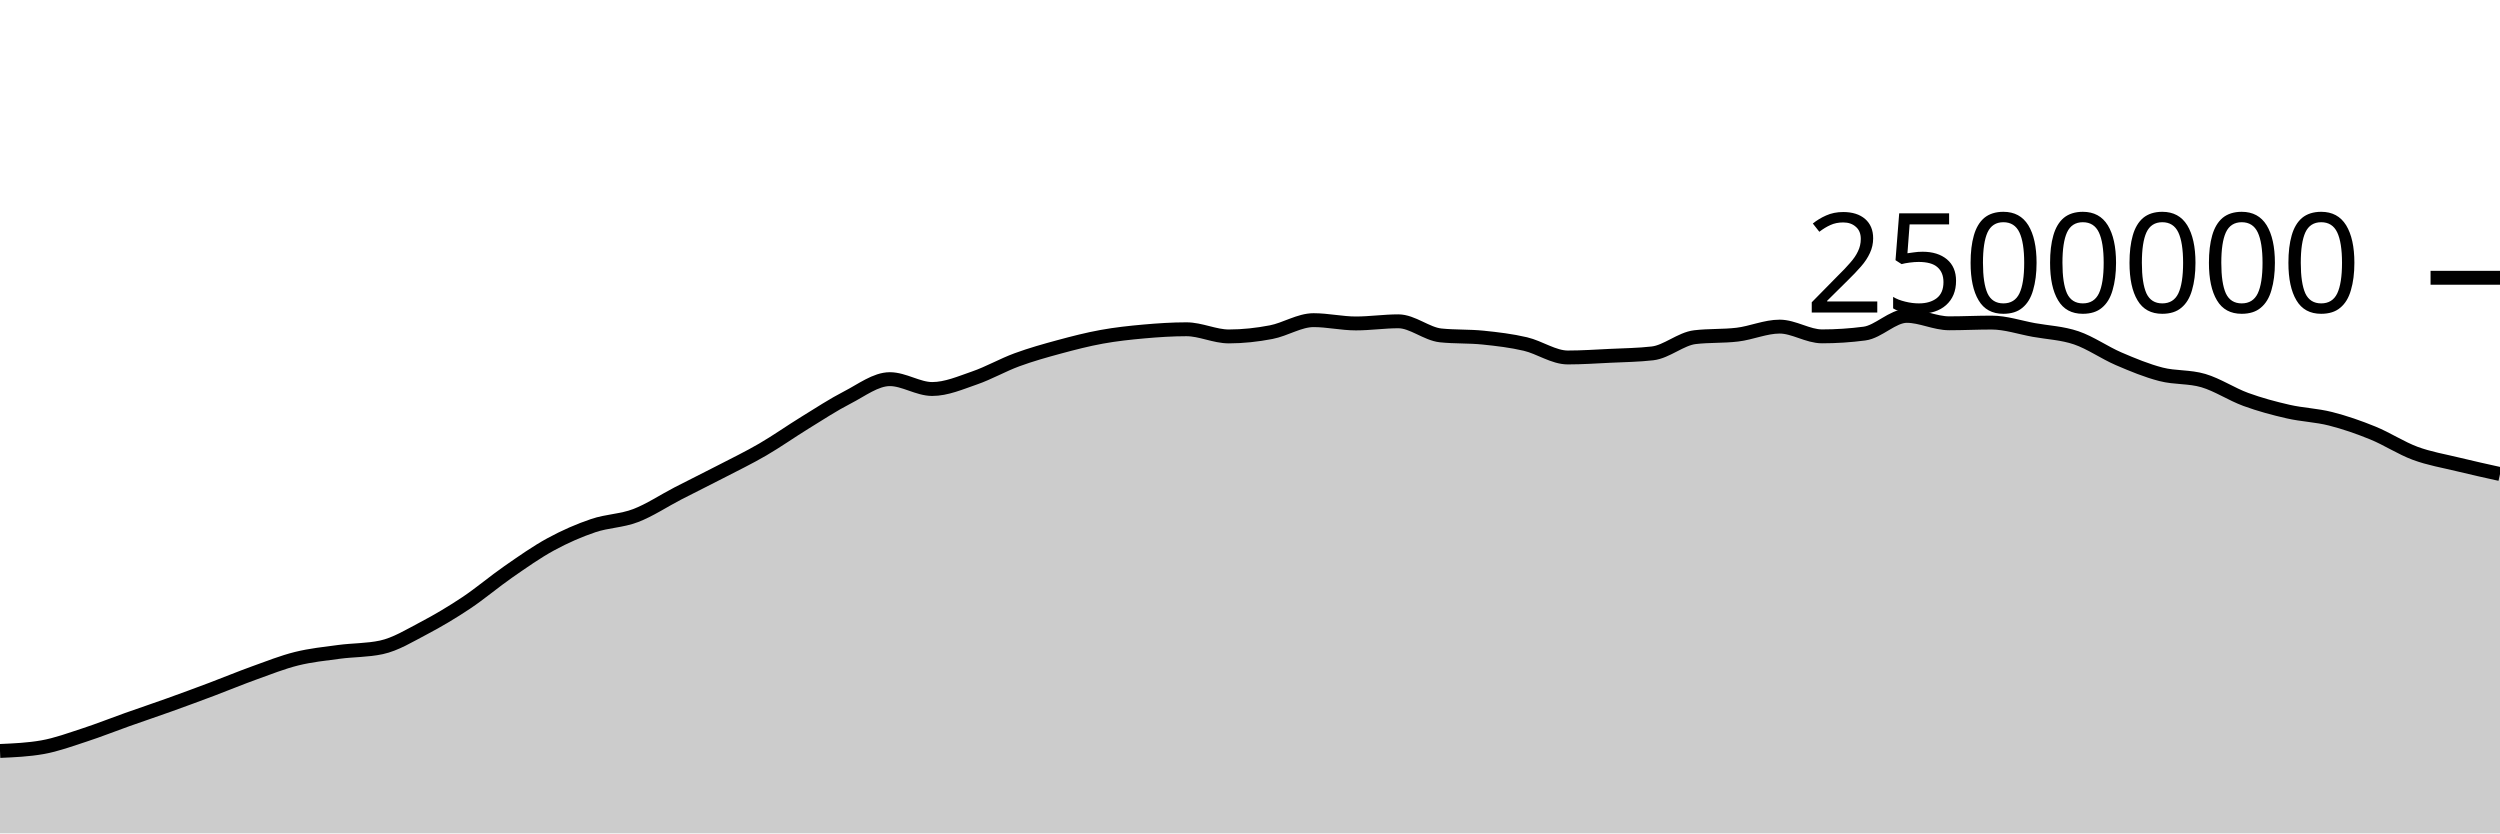
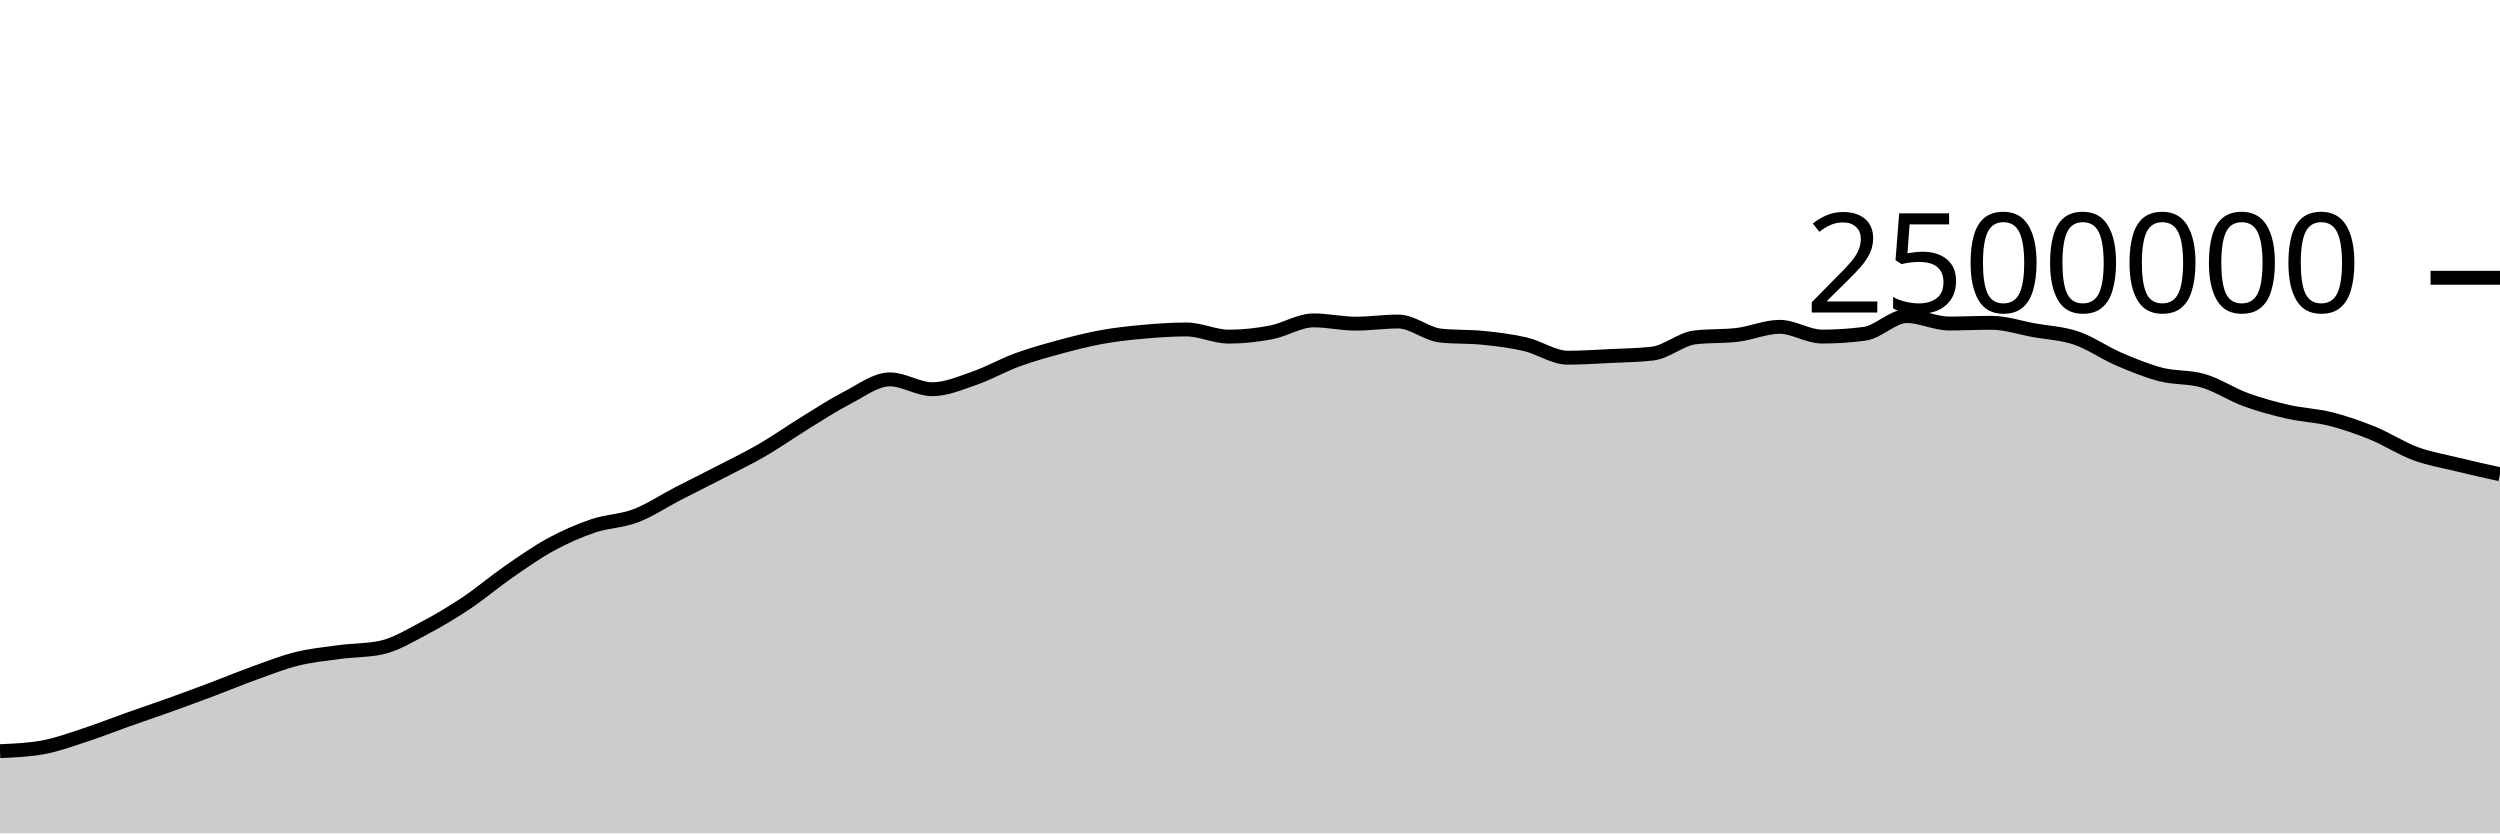
<svg xmlns="http://www.w3.org/2000/svg" viewBox="0 0 180 60">
  <g transform="translate(0,20)">
-     <path class="area" fill="rgba(0, 0, 0, 0.2)" d="M0,34.069C1.017,34.024,2.034,33.98,3.051,33.801C4.068,33.622,5.085,33.244,6.102,32.913C7.119,32.582,8.136,32.174,9.153,31.813C10.169,31.453,11.186,31.112,12.203,30.747C13.22,30.382,14.237,30.007,15.254,29.624C16.271,29.241,17.288,28.817,18.305,28.451C19.322,28.085,20.339,27.679,21.356,27.426C22.373,27.174,23.39,27.071,24.407,26.935C25.424,26.799,26.441,26.827,27.458,26.61C28.475,26.393,29.492,25.763,30.508,25.231C31.525,24.698,32.542,24.092,33.559,23.415C34.576,22.737,35.593,21.869,36.61,21.164C37.627,20.459,38.644,19.74,39.661,19.187C40.678,18.634,41.695,18.19,42.712,17.846C43.729,17.501,44.746,17.509,45.763,17.122C46.78,16.735,47.797,16.05,48.814,15.525C49.831,15.001,50.847,14.502,51.864,13.976C52.881,13.45,53.898,12.959,54.915,12.367C55.932,11.776,56.949,11.055,57.966,10.43C58.983,9.804,60,9.136,61.017,8.614C62.034,8.092,63.051,7.299,64.068,7.299C65.085,7.299,66.102,8.008,67.119,8.008C68.136,8.008,69.153,7.563,70.169,7.212C71.186,6.861,72.203,6.277,73.22,5.904C74.237,5.53,75.254,5.247,76.271,4.971C77.288,4.696,78.305,4.434,79.322,4.25C80.339,4.065,81.356,3.956,82.373,3.865C83.39,3.775,84.407,3.707,85.424,3.707C86.441,3.707,87.458,4.223,88.475,4.223C89.492,4.223,90.508,4.11,91.525,3.915C92.542,3.72,93.559,3.051,94.576,3.051C95.593,3.051,96.61,3.288,97.627,3.288C98.644,3.288,99.661,3.134,100.678,3.134C101.695,3.134,102.712,4.042,103.729,4.149C104.746,4.255,105.763,4.204,106.78,4.308C107.797,4.412,108.814,4.532,109.831,4.77C110.847,5.009,111.864,5.738,112.881,5.738C113.898,5.738,114.915,5.668,115.932,5.619C116.949,5.57,117.966,5.56,118.983,5.443C120,5.325,121.017,4.397,122.034,4.276C123.051,4.155,124.068,4.215,125.085,4.094C126.102,3.973,127.119,3.516,128.136,3.516C129.153,3.516,130.169,4.218,131.186,4.218C132.203,4.218,133.22,4.151,134.237,4.018C135.254,3.886,136.271,2.743,137.288,2.743C138.305,2.743,139.322,3.277,140.339,3.277C141.356,3.277,142.373,3.226,143.39,3.226C144.407,3.226,145.424,3.575,146.441,3.759C147.458,3.942,148.475,3.98,149.492,4.325C150.508,4.671,151.525,5.394,152.542,5.832C153.559,6.269,154.576,6.689,155.593,6.951C156.61,7.213,157.627,7.103,158.644,7.404C159.661,7.705,160.678,8.386,161.695,8.758C162.712,9.13,163.729,9.402,164.746,9.634C165.763,9.867,166.78,9.895,167.797,10.152C168.814,10.409,169.831,10.762,170.847,11.177C171.864,11.592,172.881,12.265,173.898,12.641C174.915,13.017,175.932,13.184,176.949,13.432C177.966,13.68,178.983,13.905,180,14.13L180,40C178.983,40,177.966,40,176.949,40C175.932,40,174.915,40,173.898,40C172.881,40,171.864,40,170.847,40C169.831,40,168.814,40,167.797,40C166.78,40,165.763,40,164.746,40C163.729,40,162.712,40,161.695,40C160.678,40,159.661,40,158.644,40C157.627,40,156.61,40,155.593,40C154.576,40,153.559,40,152.542,40C151.525,40,150.508,40,149.492,40C148.475,40,147.458,40,146.441,40C145.424,40,144.407,40,143.39,40C142.373,40,141.356,40,140.339,40C139.322,40,138.305,40,137.288,40C136.271,40,135.254,40,134.237,40C133.22,40,132.203,40,131.186,40C130.169,40,129.153,40,128.136,40C127.119,40,126.102,40,125.085,40C124.068,40,123.051,40,122.034,40C121.017,40,120,40,118.983,40C117.966,40,116.949,40,115.932,40C114.915,40,113.898,40,112.881,40C111.864,40,110.847,40,109.831,40C108.814,40,107.797,40,106.78,40C105.763,40,104.746,40,103.729,40C102.712,40,101.695,40,100.678,40C99.661,40,98.644,40,97.627,40C96.61,40,95.593,40,94.576,40C93.559,40,92.542,40,91.525,40C90.508,40,89.492,40,88.475,40C87.458,40,86.441,40,85.424,40C84.407,40,83.39,40,82.373,40C81.356,40,80.339,40,79.322,40C78.305,40,77.288,40,76.271,40C75.254,40,74.237,40,73.22,40C72.203,40,71.186,40,70.169,40C69.153,40,68.136,40,67.119,40C66.102,40,65.085,40,64.068,40C63.051,40,62.034,40,61.017,40C60,40,58.983,40,57.966,40C56.949,40,55.932,40,54.915,40C53.898,40,52.881,40,51.864,40C50.847,40,49.831,40,48.814,40C47.797,40,46.78,40,45.763,40C44.746,40,43.729,40,42.712,40C41.695,40,40.678,40,39.661,40C38.644,40,37.627,40,36.61,40C35.593,40,34.576,40,33.559,40C32.542,40,31.525,40,30.508,40C29.492,40,28.475,40,27.458,40C26.441,40,25.424,40,24.407,40C23.39,40,22.373,40,21.356,40C20.339,40,19.322,40,18.305,40C17.288,40,16.271,40,15.254,40C14.237,40,13.22,40,12.203,40C11.186,40,10.169,40,9.153,40C8.136,40,7.119,40,6.102,40C5.085,40,4.068,40,3.051,40C2.034,40,1.017,40,0,40Z" />
-     <path class="line" stroke="black" fill="none" d="M0,34.069C1.017,34.024,2.034,33.98,3.051,33.801C4.068,33.622,5.085,33.244,6.102,32.913C7.119,32.582,8.136,32.174,9.153,31.813C10.169,31.453,11.186,31.112,12.203,30.747C13.22,30.382,14.237,30.007,15.254,29.624C16.271,29.241,17.288,28.817,18.305,28.451C19.322,28.085,20.339,27.679,21.356,27.426C22.373,27.174,23.39,27.071,24.407,26.935C25.424,26.799,26.441,26.827,27.458,26.61C28.475,26.393,29.492,25.763,30.508,25.231C31.525,24.698,32.542,24.092,33.559,23.415C34.576,22.737,35.593,21.869,36.61,21.164C37.627,20.459,38.644,19.74,39.661,19.187C40.678,18.634,41.695,18.19,42.712,17.846C43.729,17.501,44.746,17.509,45.763,17.122C46.78,16.735,47.797,16.05,48.814,15.525C49.831,15.001,50.847,14.502,51.864,13.976C52.881,13.45,53.898,12.959,54.915,12.367C55.932,11.776,56.949,11.055,57.966,10.43C58.983,9.804,60,9.136,61.017,8.614C62.034,8.092,63.051,7.299,64.068,7.299C65.085,7.299,66.102,8.008,67.119,8.008C68.136,8.008,69.153,7.563,70.169,7.212C71.186,6.861,72.203,6.277,73.22,5.904C74.237,5.53,75.254,5.247,76.271,4.971C77.288,4.696,78.305,4.434,79.322,4.25C80.339,4.065,81.356,3.956,82.373,3.865C83.39,3.775,84.407,3.707,85.424,3.707C86.441,3.707,87.458,4.223,88.475,4.223C89.492,4.223,90.508,4.11,91.525,3.915C92.542,3.72,93.559,3.051,94.576,3.051C95.593,3.051,96.61,3.288,97.627,3.288C98.644,3.288,99.661,3.134,100.678,3.134C101.695,3.134,102.712,4.042,103.729,4.149C104.746,4.255,105.763,4.204,106.78,4.308C107.797,4.412,108.814,4.532,109.831,4.77C110.847,5.009,111.864,5.738,112.881,5.738C113.898,5.738,114.915,5.668,115.932,5.619C116.949,5.57,117.966,5.56,118.983,5.443C120,5.325,121.017,4.397,122.034,4.276C123.051,4.155,124.068,4.215,125.085,4.094C126.102,3.973,127.119,3.516,128.136,3.516C129.153,3.516,130.169,4.218,131.186,4.218C132.203,4.218,133.22,4.151,134.237,4.018C135.254,3.886,136.271,2.743,137.288,2.743C138.305,2.743,139.322,3.277,140.339,3.277C141.356,3.277,142.373,3.226,143.39,3.226C144.407,3.226,145.424,3.575,146.441,3.759C147.458,3.942,148.475,3.98,149.492,4.325C150.508,4.671,151.525,5.394,152.542,5.832C153.559,6.269,154.576,6.689,155.593,6.951C156.61,7.213,157.627,7.103,158.644,7.404C159.661,7.705,160.678,8.386,161.695,8.758C162.712,9.13,163.729,9.402,164.746,9.634C165.763,9.867,166.78,9.895,167.797,10.152C168.814,10.409,169.831,10.762,170.847,11.177C171.864,11.592,172.881,12.265,173.898,12.641C174.915,13.017,175.932,13.184,176.949,13.432C177.966,13.68,178.983,13.905,180,14.13" />
+     <path class="area" fill="rgba(0, 0, 0, 0.2)" d="M0,34.084C1.017,34.04,2.034,33.995,3.051,33.816C4.068,33.638,5.085,33.26,6.102,32.928C7.119,32.597,8.136,32.19,9.153,31.829C10.169,31.468,11.186,31.128,12.203,30.763C13.22,30.398,14.237,30.022,15.254,29.639C16.271,29.257,17.288,28.833,18.305,28.466C19.322,28.1,20.339,27.694,21.356,27.442C22.373,27.189,23.39,27.087,24.407,26.95C25.424,26.814,26.441,26.842,27.458,26.625C28.475,26.408,29.492,25.779,30.508,25.246C31.525,24.714,32.542,24.108,33.559,23.43C34.576,22.752,35.593,21.884,36.61,21.179C37.627,20.475,38.644,19.756,39.661,19.203C40.678,18.65,41.695,18.205,42.712,17.861C43.729,17.517,44.746,17.524,45.763,17.138C46.78,16.751,47.797,16.065,48.814,15.541C49.831,15.017,50.847,14.518,51.864,13.992C52.881,13.465,53.898,12.974,54.915,12.383C55.932,11.792,56.949,11.071,57.966,10.445C58.983,9.82,60,9.151,61.017,8.63C62.034,8.108,63.051,7.315,64.068,7.315C65.085,7.315,66.102,8.023,67.119,8.023C68.136,8.023,69.153,7.578,70.169,7.228C71.186,6.877,72.203,6.293,73.22,5.919C74.237,5.546,75.254,5.263,76.271,4.987C77.288,4.711,78.305,4.45,79.322,4.265C80.339,4.081,81.356,3.972,82.373,3.881C83.39,3.791,84.407,3.722,85.424,3.722C86.441,3.722,87.458,4.238,88.475,4.238C89.492,4.238,90.508,4.126,91.525,3.931C92.542,3.736,93.559,3.067,94.576,3.067C95.593,3.067,96.61,3.303,97.627,3.303C98.644,3.303,99.661,3.149,100.678,3.149C101.695,3.149,102.712,4.058,103.729,4.164C104.746,4.271,105.763,4.22,106.78,4.324C107.797,4.427,108.814,4.548,109.831,4.786C110.847,5.024,111.864,5.754,112.881,5.754C113.898,5.754,114.915,5.684,115.932,5.635C116.949,5.585,117.966,5.576,118.983,5.459C120,5.341,121.017,4.413,122.034,4.292C123.051,4.171,124.068,4.231,125.085,4.11C126.102,3.989,127.119,3.532,128.136,3.532C129.153,3.532,130.169,4.234,131.186,4.234C132.203,4.234,133.22,4.167,134.237,4.034C135.254,3.902,136.271,2.759,137.288,2.759C138.305,2.759,139.322,3.293,140.339,3.293C141.356,3.293,142.373,3.242,143.39,3.242C144.407,3.242,145.424,3.591,146.441,3.775C147.458,3.958,148.475,3.996,149.492,4.341C150.508,4.687,151.525,5.41,152.542,5.848C153.559,6.285,154.576,6.705,155.593,6.967C156.61,7.229,157.627,7.119,158.644,7.42C159.661,7.721,160.678,8.402,161.695,8.774C162.712,9.146,163.729,9.418,164.746,9.651C165.763,9.883,166.78,9.911,167.797,10.168C168.814,10.426,169.831,10.778,170.847,11.193C171.864,11.608,172.881,12.281,173.898,12.657C174.915,13.033,175.932,13.2,176.949,13.448C177.966,13.697,178.983,13.921,180,14.146L180,40C178.983,40,177.966,40,176.949,40C175.932,40,174.915,40,173.898,40C172.881,40,171.864,40,170.847,40C169.831,40,168.814,40,167.797,40C166.78,40,165.763,40,164.746,40C163.729,40,162.712,40,161.695,40C160.678,40,159.661,40,158.644,40C157.627,40,156.61,40,155.593,40C154.576,40,153.559,40,152.542,40C151.525,40,150.508,40,149.492,40C148.475,40,147.458,40,146.441,40C145.424,40,144.407,40,143.39,40C142.373,40,141.356,40,140.339,40C139.322,40,138.305,40,137.288,40C136.271,40,135.254,40,134.237,40C133.22,40,132.203,40,131.186,40C130.169,40,129.153,40,128.136,40C127.119,40,126.102,40,125.085,40C124.068,40,123.051,40,122.034,40C121.017,40,120,40,118.983,40C117.966,40,116.949,40,115.932,40C114.915,40,113.898,40,112.881,40C111.864,40,110.847,40,109.831,40C108.814,40,107.797,40,106.78,40C105.763,40,104.746,40,103.729,40C102.712,40,101.695,40,100.678,40C99.661,40,98.644,40,97.627,40C96.61,40,95.593,40,94.576,40C93.559,40,92.542,40,91.525,40C90.508,40,89.492,40,88.475,40C87.458,40,86.441,40,85.424,40C84.407,40,83.39,40,82.373,40C81.356,40,80.339,40,79.322,40C78.305,40,77.288,40,76.271,40C75.254,40,74.237,40,73.22,40C72.203,40,71.186,40,70.169,40C69.153,40,68.136,40,67.119,40C66.102,40,65.085,40,64.068,40C63.051,40,62.034,40,61.017,40C60,40,58.983,40,57.966,40C56.949,40,55.932,40,54.915,40C53.898,40,52.881,40,51.864,40C50.847,40,49.831,40,48.814,40C47.797,40,46.78,40,45.763,40C44.746,40,43.729,40,42.712,40C41.695,40,40.678,40,39.661,40C38.644,40,37.627,40,36.61,40C35.593,40,34.576,40,33.559,40C32.542,40,31.525,40,30.508,40C29.492,40,28.475,40,27.458,40C26.441,40,25.424,40,24.407,40C23.39,40,22.373,40,21.356,40C20.339,40,19.322,40,18.305,40C17.288,40,16.271,40,15.254,40C14.237,40,13.22,40,12.203,40C11.186,40,10.169,40,9.153,40C8.136,40,7.119,40,6.102,40C5.085,40,4.068,40,3.051,40C2.034,40,1.017,40,0,40Z" />
+     <path class="line" stroke="black" fill="none" d="M0,34.084C1.017,34.04,2.034,33.995,3.051,33.816C4.068,33.638,5.085,33.26,6.102,32.928C7.119,32.597,8.136,32.19,9.153,31.829C10.169,31.468,11.186,31.128,12.203,30.763C13.22,30.398,14.237,30.022,15.254,29.639C16.271,29.257,17.288,28.833,18.305,28.466C19.322,28.1,20.339,27.694,21.356,27.442C22.373,27.189,23.39,27.087,24.407,26.95C25.424,26.814,26.441,26.842,27.458,26.625C28.475,26.408,29.492,25.779,30.508,25.246C31.525,24.714,32.542,24.108,33.559,23.43C34.576,22.752,35.593,21.884,36.61,21.179C37.627,20.475,38.644,19.756,39.661,19.203C40.678,18.65,41.695,18.205,42.712,17.861C43.729,17.517,44.746,17.524,45.763,17.138C46.78,16.751,47.797,16.065,48.814,15.541C49.831,15.017,50.847,14.518,51.864,13.992C52.881,13.465,53.898,12.974,54.915,12.383C55.932,11.792,56.949,11.071,57.966,10.445C58.983,9.82,60,9.151,61.017,8.63C62.034,8.108,63.051,7.315,64.068,7.315C65.085,7.315,66.102,8.023,67.119,8.023C68.136,8.023,69.153,7.578,70.169,7.228C71.186,6.877,72.203,6.293,73.22,5.919C74.237,5.546,75.254,5.263,76.271,4.987C77.288,4.711,78.305,4.45,79.322,4.265C80.339,4.081,81.356,3.972,82.373,3.881C83.39,3.791,84.407,3.722,85.424,3.722C86.441,3.722,87.458,4.238,88.475,4.238C89.492,4.238,90.508,4.126,91.525,3.931C92.542,3.736,93.559,3.067,94.576,3.067C95.593,3.067,96.61,3.303,97.627,3.303C98.644,3.303,99.661,3.149,100.678,3.149C101.695,3.149,102.712,4.058,103.729,4.164C104.746,4.271,105.763,4.22,106.78,4.324C107.797,4.427,108.814,4.548,109.831,4.786C110.847,5.024,111.864,5.754,112.881,5.754C113.898,5.754,114.915,5.684,115.932,5.635C116.949,5.585,117.966,5.576,118.983,5.459C120,5.341,121.017,4.413,122.034,4.292C123.051,4.171,124.068,4.231,125.085,4.11C126.102,3.989,127.119,3.532,128.136,3.532C129.153,3.532,130.169,4.234,131.186,4.234C132.203,4.234,133.22,4.167,134.237,4.034C135.254,3.902,136.271,2.759,137.288,2.759C138.305,2.759,139.322,3.293,140.339,3.293C141.356,3.293,142.373,3.242,143.39,3.242C144.407,3.242,145.424,3.591,146.441,3.775C147.458,3.958,148.475,3.996,149.492,4.341C150.508,4.687,151.525,5.41,152.542,5.848C153.559,6.285,154.576,6.705,155.593,6.967C156.61,7.229,157.627,7.119,158.644,7.42C159.661,7.721,160.678,8.402,161.695,8.774C162.712,9.146,163.729,9.418,164.746,9.651C165.763,9.883,166.78,9.911,167.797,10.168C168.814,10.426,169.831,10.778,170.847,11.193C171.864,11.608,172.881,12.281,173.898,12.657C174.915,13.033,175.932,13.2,176.949,13.448C177.966,13.697,178.983,13.921,180,14.146" />
    <path class="axis-ceiling" stroke-width="1" stroke="black" fill="none" d="M175,0L180,0" />
    <text class="axis-ceiling-label" font-family="sans-serif" text-anchor="end" font-size="10px" x="170" y="2.5">2500000</text>
  </g>
</svg>
